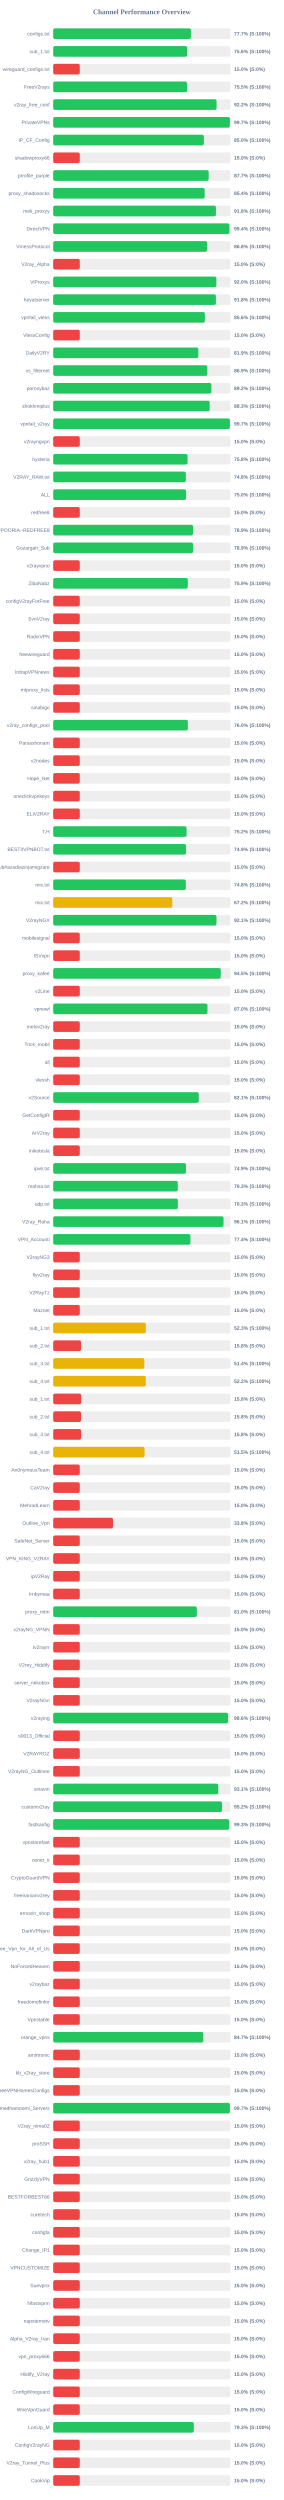
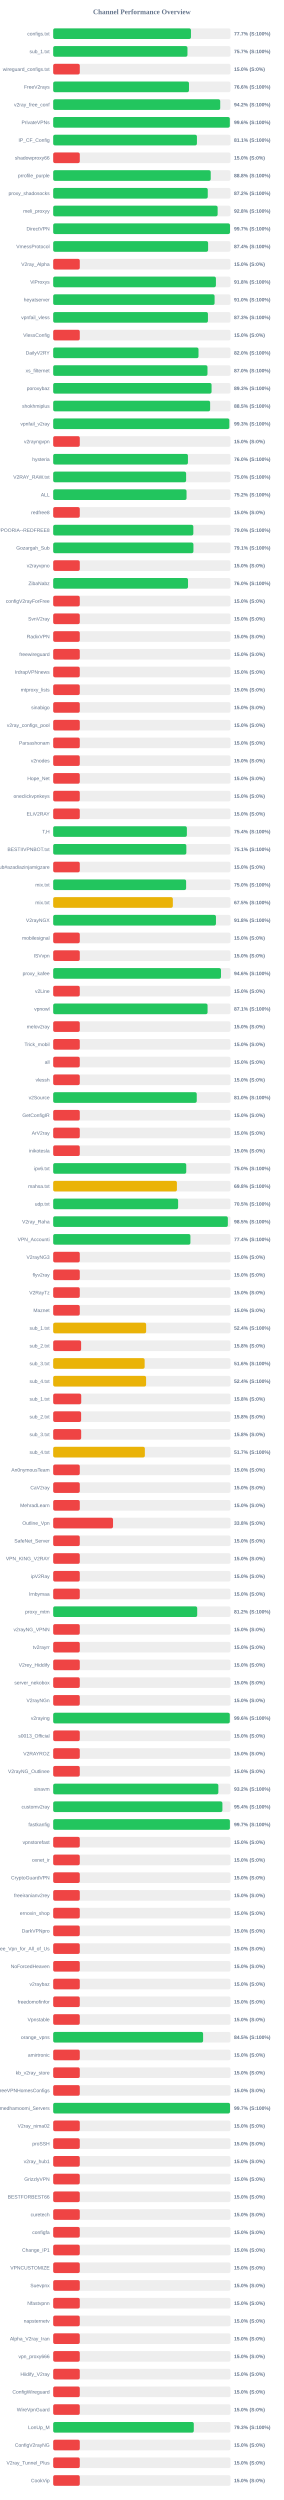
<svg xmlns="http://www.w3.org/2000/svg" width="800" height="7050" version="1.1">
  <style>
        .row { font: 14px Arial; fill: #64748b; }
        .score { font: bold 14px Arial; fill: #64748b; }
    </style>
  <text x="400" y="40" text-anchor="middle" font-size="20px" font-weight="bold" fill="#64748b">Channel Performance Overview</text>
  <rect x="150" y="80" width="500" height="30" fill="#eee" rx="5" />
-   <rect x="150" y="80" width="388.45" height="30" fill="#22c55e" rx="5" />
+   <rect x="150" y="80" width="388.5" height="30" fill="#22c55e" rx="5" />
  <text x="140" y="100" text-anchor="end" class="row">configs.txt</text>
  <text x="660" y="100" text-anchor="start" class="score">77.7% (S:100%)</text>
  <rect x="150" y="130" width="500" height="30" fill="#eee" rx="5" />
-   <rect x="150" y="130" width="377.85" height="30" fill="#22c55e" rx="5" />
+   <rect x="150" y="130" width="378.65" height="30" fill="#22c55e" rx="5" />
  <text x="140" y="150" text-anchor="end" class="row">sub_1.txt</text>
-   <text x="660" y="150" text-anchor="start" class="score">75.6% (S:100%)</text>
+   <text x="660" y="150" text-anchor="start" class="score">75.7% (S:100%)</text>
  <rect x="150" y="180" width="500" height="30" fill="#eee" rx="5" />
  <rect x="150" y="180" width="75.0" height="30" fill="#ef4444" rx="5" />
  <text x="140" y="200" text-anchor="end" class="row">wireguard_configs.txt</text>
  <text x="660" y="200" text-anchor="start" class="score">15.0% (S:0%)</text>
  <rect x="150" y="230" width="500" height="30" fill="#eee" rx="5" />
-   <rect x="150" y="230" width="377.55" height="30" fill="#22c55e" rx="5" />
+   <rect x="150" y="230" width="382.95" height="30" fill="#22c55e" rx="5" />
  <text x="140" y="250" text-anchor="end" class="row">FreeV2rays</text>
-   <text x="660" y="250" text-anchor="start" class="score">75.5% (S:100%)</text>
+   <text x="660" y="250" text-anchor="start" class="score">76.6% (S:100%)</text>
  <rect x="150" y="280" width="500" height="30" fill="#eee" rx="5" />
-   <rect x="150" y="280" width="460.75" height="30" fill="#22c55e" rx="5" />
+   <rect x="150" y="280" width="471.0" height="30" fill="#22c55e" rx="5" />
  <text x="140" y="300" text-anchor="end" class="row">v2ray_free_conf</text>
-   <text x="660" y="300" text-anchor="start" class="score">92.2% (S:100%)</text>
+   <text x="660" y="300" text-anchor="start" class="score">94.2% (S:100%)</text>
  <rect x="150" y="330" width="500" height="30" fill="#eee" rx="5" />
-   <rect x="150" y="330" width="498.3" height="30" fill="#22c55e" rx="5" />
+   <rect x="150" y="330" width="498.1" height="30" fill="#22c55e" rx="5" />
  <text x="140" y="350" text-anchor="end" class="row">PrivateVPNs</text>
-   <text x="660" y="350" text-anchor="start" class="score">99.7% (S:100%)</text>
+   <text x="660" y="350" text-anchor="start" class="score">99.6% (S:100%)</text>
  <rect x="150" y="380" width="500" height="30" fill="#eee" rx="5" />
-   <rect x="150" y="380" width="424.9" height="30" fill="#22c55e" rx="5" />
+   <rect x="150" y="380" width="405.35" height="30" fill="#22c55e" rx="5" />
  <text x="140" y="400" text-anchor="end" class="row">IP_CF_Config</text>
-   <text x="660" y="400" text-anchor="start" class="score">85.0% (S:100%)</text>
+   <text x="660" y="400" text-anchor="start" class="score">81.1% (S:100%)</text>
  <rect x="150" y="430" width="500" height="30" fill="#eee" rx="5" />
  <rect x="150" y="430" width="75.0" height="30" fill="#ef4444" rx="5" />
  <text x="140" y="450" text-anchor="end" class="row">shadowproxy66</text>
  <text x="660" y="450" text-anchor="start" class="score">15.0% (S:0%)</text>
  <rect x="150" y="480" width="500" height="30" fill="#eee" rx="5" />
-   <rect x="150" y="480" width="438.5" height="30" fill="#22c55e" rx="5" />
+   <rect x="150" y="480" width="444.25" height="30" fill="#22c55e" rx="5" />
  <text x="140" y="500" text-anchor="end" class="row">prrofile_purple</text>
-   <text x="660" y="500" text-anchor="start" class="score">87.7% (S:100%)</text>
+   <text x="660" y="500" text-anchor="start" class="score">88.8% (S:100%)</text>
  <rect x="150" y="530" width="500" height="30" fill="#eee" rx="5" />
-   <rect x="150" y="530" width="427.2" height="30" fill="#22c55e" rx="5" />
+   <rect x="150" y="530" width="435.9" height="30" fill="#22c55e" rx="5" />
  <text x="140" y="550" text-anchor="end" class="row">proxy_shadosocks</text>
-   <text x="660" y="550" text-anchor="start" class="score">85.4% (S:100%)</text>
+   <text x="660" y="550" text-anchor="start" class="score">87.2% (S:100%)</text>
  <rect x="150" y="580" width="500" height="30" fill="#eee" rx="5" />
-   <rect x="150" y="580" width="458.95" height="30" fill="#22c55e" rx="5" />
+   <rect x="150" y="580" width="463.75" height="30" fill="#22c55e" rx="5" />
  <text x="140" y="600" text-anchor="end" class="row">meli_proxyy</text>
-   <text x="660" y="600" text-anchor="start" class="score">91.8% (S:100%)</text>
+   <text x="660" y="600" text-anchor="start" class="score">92.8% (S:100%)</text>
  <rect x="150" y="630" width="500" height="30" fill="#eee" rx="5" />
-   <rect x="150" y="630" width="497.0" height="30" fill="#22c55e" rx="5" />
+   <rect x="150" y="630" width="498.6" height="30" fill="#22c55e" rx="5" />
  <text x="140" y="650" text-anchor="end" class="row">DirectVPN</text>
-   <text x="660" y="650" text-anchor="start" class="score">99.4% (S:100%)</text>
+   <text x="660" y="650" text-anchor="start" class="score">99.7% (S:100%)</text>
  <rect x="150" y="680" width="500" height="30" fill="#eee" rx="5" />
-   <rect x="150" y="680" width="434.0" height="30" fill="#22c55e" rx="5" />
+   <rect x="150" y="680" width="436.85" height="30" fill="#22c55e" rx="5" />
  <text x="140" y="700" text-anchor="end" class="row">VmessProtocol</text>
-   <text x="660" y="700" text-anchor="start" class="score">86.8% (S:100%)</text>
+   <text x="660" y="700" text-anchor="start" class="score">87.4% (S:100%)</text>
  <rect x="150" y="730" width="500" height="30" fill="#eee" rx="5" />
  <rect x="150" y="730" width="75.0" height="30" fill="#ef4444" rx="5" />
  <text x="140" y="750" text-anchor="end" class="row">V2ray_Alpha</text>
  <text x="660" y="750" text-anchor="start" class="score">15.0% (S:0%)</text>
  <rect x="150" y="780" width="500" height="30" fill="#eee" rx="5" />
-   <rect x="150" y="780" width="460.15" height="30" fill="#22c55e" rx="5" />
+   <rect x="150" y="780" width="458.9" height="30" fill="#22c55e" rx="5" />
  <text x="140" y="800" text-anchor="end" class="row">ViProxys</text>
-   <text x="660" y="800" text-anchor="start" class="score">92.0% (S:100%)</text>
+   <text x="660" y="800" text-anchor="start" class="score">91.8% (S:100%)</text>
  <rect x="150" y="830" width="500" height="30" fill="#eee" rx="5" />
-   <rect x="150" y="830" width="458.85" height="30" fill="#22c55e" rx="5" />
+   <rect x="150" y="830" width="455.15" height="30" fill="#22c55e" rx="5" />
  <text x="140" y="850" text-anchor="end" class="row">heyatserver</text>
-   <text x="660" y="850" text-anchor="start" class="score">91.8% (S:100%)</text>
+   <text x="660" y="850" text-anchor="start" class="score">91.0% (S:100%)</text>
  <rect x="150" y="880" width="500" height="30" fill="#eee" rx="5" />
-   <rect x="150" y="880" width="427.8" height="30" fill="#22c55e" rx="5" />
+   <rect x="150" y="880" width="436.4" height="30" fill="#22c55e" rx="5" />
  <text x="140" y="900" text-anchor="end" class="row">vpnfail_vless</text>
-   <text x="660" y="900" text-anchor="start" class="score">85.6% (S:100%)</text>
+   <text x="660" y="900" text-anchor="start" class="score">87.3% (S:100%)</text>
  <rect x="150" y="930" width="500" height="30" fill="#eee" rx="5" />
  <rect x="150" y="930" width="75.0" height="30" fill="#ef4444" rx="5" />
  <text x="140" y="950" text-anchor="end" class="row">VlessConfig</text>
  <text x="660" y="950" text-anchor="start" class="score">15.0% (S:0%)</text>
  <rect x="150" y="980" width="500" height="30" fill="#eee" rx="5" />
-   <rect x="150" y="980" width="409.3" height="30" fill="#22c55e" rx="5" />
+   <rect x="150" y="980" width="409.8" height="30" fill="#22c55e" rx="5" />
  <text x="140" y="1000" text-anchor="end" class="row">DailyV2RY</text>
-   <text x="660" y="1000" text-anchor="start" class="score">81.9% (S:100%)</text>
+   <text x="660" y="1000" text-anchor="start" class="score">82.0% (S:100%)</text>
  <rect x="150" y="1030" width="500" height="30" fill="#eee" rx="5" />
-   <rect x="150" y="1030" width="434.55" height="30" fill="#22c55e" rx="5" />
+   <rect x="150" y="1030" width="435.1" height="30" fill="#22c55e" rx="5" />
  <text x="140" y="1050" text-anchor="end" class="row">xs_filternet</text>
-   <text x="660" y="1050" text-anchor="start" class="score">86.9% (S:100%)</text>
+   <text x="660" y="1050" text-anchor="start" class="score">87.0% (S:100%)</text>
  <rect x="150" y="1080" width="500" height="30" fill="#eee" rx="5" />
-   <rect x="150" y="1080" width="446.1" height="30" fill="#22c55e" rx="5" />
+   <rect x="150" y="1080" width="446.6" height="30" fill="#22c55e" rx="5" />
  <text x="140" y="1100" text-anchor="end" class="row">poroxybaz</text>
-   <text x="660" y="1100" text-anchor="start" class="score">89.2% (S:100%)</text>
+   <text x="660" y="1100" text-anchor="start" class="score">89.3% (S:100%)</text>
  <rect x="150" y="1130" width="500" height="30" fill="#eee" rx="5" />
-   <rect x="150" y="1130" width="441.35" height="30" fill="#22c55e" rx="5" />
+   <rect x="150" y="1130" width="442.55" height="30" fill="#22c55e" rx="5" />
  <text x="140" y="1150" text-anchor="end" class="row">shokhmiplus</text>
-   <text x="660" y="1150" text-anchor="start" class="score">88.3% (S:100%)</text>
+   <text x="660" y="1150" text-anchor="start" class="score">88.5% (S:100%)</text>
  <rect x="150" y="1180" width="500" height="30" fill="#eee" rx="5" />
-   <rect x="150" y="1180" width="498.3" height="30" fill="#22c55e" rx="5" />
+   <rect x="150" y="1180" width="496.75" height="30" fill="#22c55e" rx="5" />
  <text x="140" y="1200" text-anchor="end" class="row">vpnfail_v2ray</text>
-   <text x="660" y="1200" text-anchor="start" class="score">99.7% (S:100%)</text>
+   <text x="660" y="1200" text-anchor="start" class="score">99.3% (S:100%)</text>
  <rect x="150" y="1230" width="500" height="30" fill="#eee" rx="5" />
  <rect x="150" y="1230" width="75.0" height="30" fill="#ef4444" rx="5" />
  <text x="140" y="1250" text-anchor="end" class="row">v2rayngvpn</text>
  <text x="660" y="1250" text-anchor="start" class="score">15.0% (S:0%)</text>
  <rect x="150" y="1280" width="500" height="30" fill="#eee" rx="5" />
-   <rect x="150" y="1280" width="378.9" height="30" fill="#22c55e" rx="5" />
+   <rect x="150" y="1280" width="380.0" height="30" fill="#22c55e" rx="5" />
  <text x="140" y="1300" text-anchor="end" class="row">hysteria</text>
-   <text x="660" y="1300" text-anchor="start" class="score">75.8% (S:100%)</text>
+   <text x="660" y="1300" text-anchor="start" class="score">76.0% (S:100%)</text>
  <rect x="150" y="1330" width="500" height="30" fill="#eee" rx="5" />
-   <rect x="150" y="1330" width="374.15" height="30" fill="#22c55e" rx="5" />
+   <rect x="150" y="1330" width="374.85" height="30" fill="#22c55e" rx="5" />
  <text x="140" y="1350" text-anchor="end" class="row">V2RAY_RAW.txt</text>
-   <text x="660" y="1350" text-anchor="start" class="score">74.8% (S:100%)</text>
+   <text x="660" y="1350" text-anchor="start" class="score">75.0% (S:100%)</text>
  <rect x="150" y="1380" width="500" height="30" fill="#eee" rx="5" />
-   <rect x="150" y="1380" width="374.9" height="30" fill="#22c55e" rx="5" />
+   <rect x="150" y="1380" width="376.05" height="30" fill="#22c55e" rx="5" />
  <text x="140" y="1400" text-anchor="end" class="row">ALL</text>
-   <text x="660" y="1400" text-anchor="start" class="score">75.0% (S:100%)</text>
+   <text x="660" y="1400" text-anchor="start" class="score">75.2% (S:100%)</text>
  <rect x="150" y="1430" width="500" height="30" fill="#eee" rx="5" />
  <rect x="150" y="1430" width="75.0" height="30" fill="#ef4444" rx="5" />
  <text x="140" y="1450" text-anchor="end" class="row">redfree8</text>
  <text x="660" y="1450" text-anchor="start" class="score">15.0% (S:0%)</text>
  <rect x="150" y="1480" width="500" height="30" fill="#eee" rx="5" />
-   <rect x="150" y="1480" width="394.35" height="30" fill="#22c55e" rx="5" />
+   <rect x="150" y="1480" width="395.2" height="30" fill="#22c55e" rx="5" />
  <text x="140" y="1500" text-anchor="end" class="row">POORIA--REDFREE8.txt#POORIA--REDFREE8</text>
-   <text x="660" y="1500" text-anchor="start" class="score">78.9% (S:100%)</text>
+   <text x="660" y="1500" text-anchor="start" class="score">79.0% (S:100%)</text>
  <rect x="150" y="1530" width="500" height="30" fill="#eee" rx="5" />
-   <rect x="150" y="1530" width="394.7" height="30" fill="#22c55e" rx="5" />
+   <rect x="150" y="1530" width="395.45" height="30" fill="#22c55e" rx="5" />
  <text x="140" y="1550" text-anchor="end" class="row">Gozargah_Sub</text>
-   <text x="660" y="1550" text-anchor="start" class="score">78.9% (S:100%)</text>
+   <text x="660" y="1550" text-anchor="start" class="score">79.1% (S:100%)</text>
  <rect x="150" y="1580" width="500" height="30" fill="#eee" rx="5" />
  <rect x="150" y="1580" width="75.0" height="30" fill="#ef4444" rx="5" />
  <text x="140" y="1600" text-anchor="end" class="row">v2rayvpno</text>
  <text x="660" y="1600" text-anchor="start" class="score">15.0% (S:0%)</text>
  <rect x="150" y="1630" width="500" height="30" fill="#eee" rx="5" />
-   <rect x="150" y="1630" width="379.6" height="30" fill="#22c55e" rx="5" />
+   <rect x="150" y="1630" width="380.2" height="30" fill="#22c55e" rx="5" />
  <text x="140" y="1650" text-anchor="end" class="row">ZibaNabz</text>
-   <text x="660" y="1650" text-anchor="start" class="score">75.9% (S:100%)</text>
+   <text x="660" y="1650" text-anchor="start" class="score">76.0% (S:100%)</text>
  <rect x="150" y="1680" width="500" height="30" fill="#eee" rx="5" />
  <rect x="150" y="1680" width="75.0" height="30" fill="#ef4444" rx="5" />
  <text x="140" y="1700" text-anchor="end" class="row">configV2rayForFree</text>
  <text x="660" y="1700" text-anchor="start" class="score">15.0% (S:0%)</text>
  <rect x="150" y="1730" width="500" height="30" fill="#eee" rx="5" />
  <rect x="150" y="1730" width="75.0" height="30" fill="#ef4444" rx="5" />
  <text x="140" y="1750" text-anchor="end" class="row">SvnV2ray</text>
  <text x="660" y="1750" text-anchor="start" class="score">15.0% (S:0%)</text>
  <rect x="150" y="1780" width="500" height="30" fill="#eee" rx="5" />
  <rect x="150" y="1780" width="75.0" height="30" fill="#ef4444" rx="5" />
  <text x="140" y="1800" text-anchor="end" class="row">RadixVPN</text>
  <text x="660" y="1800" text-anchor="start" class="score">15.0% (S:0%)</text>
  <rect x="150" y="1830" width="500" height="30" fill="#eee" rx="5" />
  <rect x="150" y="1830" width="75.0" height="30" fill="#ef4444" rx="5" />
  <text x="140" y="1850" text-anchor="end" class="row">freewireguard</text>
  <text x="660" y="1850" text-anchor="start" class="score">15.0% (S:0%)</text>
  <rect x="150" y="1880" width="500" height="30" fill="#eee" rx="5" />
  <rect x="150" y="1880" width="75.0" height="30" fill="#ef4444" rx="5" />
  <text x="140" y="1900" text-anchor="end" class="row">IrdrapVPNnews</text>
  <text x="660" y="1900" text-anchor="start" class="score">15.0% (S:0%)</text>
  <rect x="150" y="1930" width="500" height="30" fill="#eee" rx="5" />
  <rect x="150" y="1930" width="75.0" height="30" fill="#ef4444" rx="5" />
  <text x="140" y="1950" text-anchor="end" class="row">mtproxy_lists</text>
  <text x="660" y="1950" text-anchor="start" class="score">15.0% (S:0%)</text>
  <rect x="150" y="1980" width="500" height="30" fill="#eee" rx="5" />
  <rect x="150" y="1980" width="75.0" height="30" fill="#ef4444" rx="5" />
  <text x="140" y="2000" text-anchor="end" class="row">sinabigo</text>
  <text x="660" y="2000" text-anchor="start" class="score">15.0% (S:0%)</text>
  <rect x="150" y="2030" width="500" height="30" fill="#eee" rx="5" />
-   <rect x="150" y="2030" width="379.8" height="30" fill="#22c55e" rx="5" />
+   <rect x="150" y="2030" width="75.0" height="30" fill="#ef4444" rx="5" />
  <text x="140" y="2050" text-anchor="end" class="row">v2ray_configs_pool</text>
-   <text x="660" y="2050" text-anchor="start" class="score">76.0% (S:100%)</text>
+   <text x="660" y="2050" text-anchor="start" class="score">15.0% (S:0%)</text>
  <rect x="150" y="2080" width="500" height="30" fill="#eee" rx="5" />
  <rect x="150" y="2080" width="75.0" height="30" fill="#ef4444" rx="5" />
  <text x="140" y="2100" text-anchor="end" class="row">Parsashonam</text>
  <text x="660" y="2100" text-anchor="start" class="score">15.0% (S:0%)</text>
  <rect x="150" y="2130" width="500" height="30" fill="#eee" rx="5" />
  <rect x="150" y="2130" width="75.0" height="30" fill="#ef4444" rx="5" />
  <text x="140" y="2150" text-anchor="end" class="row">v2nodes</text>
  <text x="660" y="2150" text-anchor="start" class="score">15.0% (S:0%)</text>
  <rect x="150" y="2180" width="500" height="30" fill="#eee" rx="5" />
  <rect x="150" y="2180" width="75.0" height="30" fill="#ef4444" rx="5" />
  <text x="140" y="2200" text-anchor="end" class="row">Hope_Net</text>
  <text x="660" y="2200" text-anchor="start" class="score">15.0% (S:0%)</text>
  <rect x="150" y="2230" width="500" height="30" fill="#eee" rx="5" />
  <rect x="150" y="2230" width="75.0" height="30" fill="#ef4444" rx="5" />
  <text x="140" y="2250" text-anchor="end" class="row">oneclickvpnkeys</text>
  <text x="660" y="2250" text-anchor="start" class="score">15.0% (S:0%)</text>
  <rect x="150" y="2280" width="500" height="30" fill="#eee" rx="5" />
  <rect x="150" y="2280" width="75.0" height="30" fill="#ef4444" rx="5" />
  <text x="140" y="2300" text-anchor="end" class="row">ELiV2RAY</text>
  <text x="660" y="2300" text-anchor="start" class="score">15.0% (S:0%)</text>
  <rect x="150" y="2330" width="500" height="30" fill="#eee" rx="5" />
-   <rect x="150" y="2330" width="376.15" height="30" fill="#22c55e" rx="5" />
+   <rect x="150" y="2330" width="377.0" height="30" fill="#22c55e" rx="5" />
  <text x="140" y="2350" text-anchor="end" class="row">T,H</text>
-   <text x="660" y="2350" text-anchor="start" class="score">75.2% (S:100%)</text>
+   <text x="660" y="2350" text-anchor="start" class="score">75.4% (S:100%)</text>
  <rect x="150" y="2380" width="500" height="30" fill="#eee" rx="5" />
-   <rect x="150" y="2380" width="374.65" height="30" fill="#22c55e" rx="5" />
+   <rect x="150" y="2380" width="375.5" height="30" fill="#22c55e" rx="5" />
  <text x="140" y="2400" text-anchor="end" class="row">BESTIIVPNBOT.txt</text>
-   <text x="660" y="2400" text-anchor="start" class="score">74.9% (S:100%)</text>
+   <text x="660" y="2400" text-anchor="start" class="score">75.1% (S:100%)</text>
  <rect x="150" y="2430" width="500" height="30" fill="#eee" rx="5" />
  <rect x="150" y="2430" width="75.0" height="30" fill="#ef4444" rx="5" />
  <text x="140" y="2450" text-anchor="end" class="row">Sub#azadiazinjamigzare</text>
  <text x="660" y="2450" text-anchor="start" class="score">15.0% (S:0%)</text>
  <rect x="150" y="2480" width="500" height="30" fill="#eee" rx="5" />
-   <rect x="150" y="2480" width="374.0" height="30" fill="#22c55e" rx="5" />
+   <rect x="150" y="2480" width="374.85" height="30" fill="#22c55e" rx="5" />
  <text x="140" y="2500" text-anchor="end" class="row">mix.txt</text>
-   <text x="660" y="2500" text-anchor="start" class="score">74.8% (S:100%)</text>
+   <text x="660" y="2500" text-anchor="start" class="score">75.0% (S:100%)</text>
  <rect x="150" y="2530" width="500" height="30" fill="#eee" rx="5" />
-   <rect x="150" y="2530" width="335.95" height="30" fill="#eab308" rx="5" />
+   <rect x="150" y="2530" width="337.45" height="30" fill="#eab308" rx="5" />
  <text x="140" y="2550" text-anchor="end" class="row">mix.txt</text>
-   <text x="660" y="2550" text-anchor="start" class="score">67.2% (S:100%)</text>
+   <text x="660" y="2550" text-anchor="start" class="score">67.5% (S:100%)</text>
  <rect x="150" y="2580" width="500" height="30" fill="#eee" rx="5" />
-   <rect x="150" y="2580" width="460.4" height="30" fill="#22c55e" rx="5" />
+   <rect x="150" y="2580" width="459.0" height="30" fill="#22c55e" rx="5" />
  <text x="140" y="2600" text-anchor="end" class="row">V2rayNGX</text>
-   <text x="660" y="2600" text-anchor="start" class="score">92.1% (S:100%)</text>
+   <text x="660" y="2600" text-anchor="start" class="score">91.8% (S:100%)</text>
  <rect x="150" y="2630" width="500" height="30" fill="#eee" rx="5" />
  <rect x="150" y="2630" width="75.0" height="30" fill="#ef4444" rx="5" />
  <text x="140" y="2650" text-anchor="end" class="row">mobilesignal</text>
  <text x="660" y="2650" text-anchor="start" class="score">15.0% (S:0%)</text>
  <rect x="150" y="2680" width="500" height="30" fill="#eee" rx="5" />
  <rect x="150" y="2680" width="75.0" height="30" fill="#ef4444" rx="5" />
  <text x="140" y="2700" text-anchor="end" class="row">ISVvpn</text>
  <text x="660" y="2700" text-anchor="start" class="score">15.0% (S:0%)</text>
  <rect x="150" y="2730" width="500" height="30" fill="#eee" rx="5" />
-   <rect x="150" y="2730" width="472.55" height="30" fill="#22c55e" rx="5" />
+   <rect x="150" y="2730" width="473.2" height="30" fill="#22c55e" rx="5" />
  <text x="140" y="2750" text-anchor="end" class="row">proxy_kafee</text>
-   <text x="660" y="2750" text-anchor="start" class="score">94.5% (S:100%)</text>
+   <text x="660" y="2750" text-anchor="start" class="score">94.6% (S:100%)</text>
  <rect x="150" y="2780" width="500" height="30" fill="#eee" rx="5" />
  <rect x="150" y="2780" width="75.0" height="30" fill="#ef4444" rx="5" />
  <text x="140" y="2800" text-anchor="end" class="row">v2Line</text>
  <text x="660" y="2800" text-anchor="start" class="score">15.0% (S:0%)</text>
  <rect x="150" y="2830" width="500" height="30" fill="#eee" rx="5" />
-   <rect x="150" y="2830" width="435.1" height="30" fill="#22c55e" rx="5" />
+   <rect x="150" y="2830" width="435.35" height="30" fill="#22c55e" rx="5" />
  <text x="140" y="2850" text-anchor="end" class="row">vpnowl</text>
-   <text x="660" y="2850" text-anchor="start" class="score">87.0% (S:100%)</text>
+   <text x="660" y="2850" text-anchor="start" class="score">87.1% (S:100%)</text>
  <rect x="150" y="2880" width="500" height="30" fill="#eee" rx="5" />
  <rect x="150" y="2880" width="75.0" height="30" fill="#ef4444" rx="5" />
  <text x="140" y="2900" text-anchor="end" class="row">melov2ray</text>
  <text x="660" y="2900" text-anchor="start" class="score">15.0% (S:0%)</text>
  <rect x="150" y="2930" width="500" height="30" fill="#eee" rx="5" />
  <rect x="150" y="2930" width="75.0" height="30" fill="#ef4444" rx="5" />
  <text x="140" y="2950" text-anchor="end" class="row">Trick_mobil</text>
  <text x="660" y="2950" text-anchor="start" class="score">15.0% (S:0%)</text>
  <rect x="150" y="2980" width="500" height="30" fill="#eee" rx="5" />
  <rect x="150" y="2980" width="75.0" height="30" fill="#ef4444" rx="5" />
  <text x="140" y="3000" text-anchor="end" class="row">all</text>
  <text x="660" y="3000" text-anchor="start" class="score">15.0% (S:0%)</text>
  <rect x="150" y="3030" width="500" height="30" fill="#eee" rx="5" />
  <rect x="150" y="3030" width="75.0" height="30" fill="#ef4444" rx="5" />
  <text x="140" y="3050" text-anchor="end" class="row">vlessh</text>
  <text x="660" y="3050" text-anchor="start" class="score">15.0% (S:0%)</text>
  <rect x="150" y="3080" width="500" height="30" fill="#eee" rx="5" />
-   <rect x="150" y="3080" width="410.5" height="30" fill="#22c55e" rx="5" />
+   <rect x="150" y="3080" width="404.85" height="30" fill="#22c55e" rx="5" />
  <text x="140" y="3100" text-anchor="end" class="row">v2Source</text>
-   <text x="660" y="3100" text-anchor="start" class="score">82.1% (S:100%)</text>
+   <text x="660" y="3100" text-anchor="start" class="score">81.0% (S:100%)</text>
  <rect x="150" y="3130" width="500" height="30" fill="#eee" rx="5" />
  <rect x="150" y="3130" width="75.0" height="30" fill="#ef4444" rx="5" />
  <text x="140" y="3150" text-anchor="end" class="row">GetConfigIR</text>
  <text x="660" y="3150" text-anchor="start" class="score">15.0% (S:0%)</text>
  <rect x="150" y="3180" width="500" height="30" fill="#eee" rx="5" />
  <rect x="150" y="3180" width="75.0" height="30" fill="#ef4444" rx="5" />
  <text x="140" y="3200" text-anchor="end" class="row">ArV2ray</text>
  <text x="660" y="3200" text-anchor="start" class="score">15.0% (S:0%)</text>
  <rect x="150" y="3230" width="500" height="30" fill="#eee" rx="5" />
  <rect x="150" y="3230" width="75.0" height="30" fill="#ef4444" rx="5" />
  <text x="140" y="3250" text-anchor="end" class="row">inikotesla</text>
  <text x="660" y="3250" text-anchor="start" class="score">15.0% (S:0%)</text>
  <rect x="150" y="3280" width="500" height="30" fill="#eee" rx="5" />
-   <rect x="150" y="3280" width="374.55" height="30" fill="#22c55e" rx="5" />
+   <rect x="150" y="3280" width="375.2" height="30" fill="#22c55e" rx="5" />
  <text x="140" y="3300" text-anchor="end" class="row">ipv6.txt</text>
-   <text x="660" y="3300" text-anchor="start" class="score">74.9% (S:100%)</text>
+   <text x="660" y="3300" text-anchor="start" class="score">75.0% (S:100%)</text>
  <rect x="150" y="3330" width="500" height="30" fill="#eee" rx="5" />
-   <rect x="150" y="3330" width="351.35" height="30" fill="#22c55e" rx="5" />
+   <rect x="150" y="3330" width="348.9" height="30" fill="#eab308" rx="5" />
  <text x="140" y="3350" text-anchor="end" class="row">mahsa.txt</text>
-   <text x="660" y="3350" text-anchor="start" class="score">70.3% (S:100%)</text>
+   <text x="660" y="3350" text-anchor="start" class="score">69.8% (S:100%)</text>
  <rect x="150" y="3380" width="500" height="30" fill="#eee" rx="5" />
-   <rect x="150" y="3380" width="351.6" height="30" fill="#22c55e" rx="5" />
+   <rect x="150" y="3380" width="352.3" height="30" fill="#22c55e" rx="5" />
  <text x="140" y="3400" text-anchor="end" class="row">udp.txt</text>
-   <text x="660" y="3400" text-anchor="start" class="score">70.3% (S:100%)</text>
+   <text x="660" y="3400" text-anchor="start" class="score">70.5% (S:100%)</text>
  <rect x="150" y="3430" width="500" height="30" fill="#eee" rx="5" />
-   <rect x="150" y="3430" width="480.35" height="30" fill="#22c55e" rx="5" />
+   <rect x="150" y="3430" width="492.55" height="30" fill="#22c55e" rx="5" />
  <text x="140" y="3450" text-anchor="end" class="row">V2ray_Raha</text>
-   <text x="660" y="3450" text-anchor="start" class="score">96.1% (S:100%)</text>
+   <text x="660" y="3450" text-anchor="start" class="score">98.5% (S:100%)</text>
  <rect x="150" y="3480" width="500" height="30" fill="#eee" rx="5" />
-   <rect x="150" y="3480" width="387.0" height="30" fill="#22c55e" rx="5" />
+   <rect x="150" y="3480" width="386.95" height="30" fill="#22c55e" rx="5" />
  <text x="140" y="3500" text-anchor="end" class="row">VPN_Accounti</text>
  <text x="660" y="3500" text-anchor="start" class="score">77.4% (S:100%)</text>
  <rect x="150" y="3530" width="500" height="30" fill="#eee" rx="5" />
  <rect x="150" y="3530" width="75.0" height="30" fill="#ef4444" rx="5" />
  <text x="140" y="3550" text-anchor="end" class="row">V2rayNG3</text>
  <text x="660" y="3550" text-anchor="start" class="score">15.0% (S:0%)</text>
  <rect x="150" y="3580" width="500" height="30" fill="#eee" rx="5" />
  <rect x="150" y="3580" width="75.0" height="30" fill="#ef4444" rx="5" />
  <text x="140" y="3600" text-anchor="end" class="row">flyv2ray</text>
  <text x="660" y="3600" text-anchor="start" class="score">15.0% (S:0%)</text>
  <rect x="150" y="3630" width="500" height="30" fill="#eee" rx="5" />
  <rect x="150" y="3630" width="75.0" height="30" fill="#ef4444" rx="5" />
  <text x="140" y="3650" text-anchor="end" class="row">V2RayTz</text>
  <text x="660" y="3650" text-anchor="start" class="score">15.0% (S:0%)</text>
  <rect x="150" y="3680" width="500" height="30" fill="#eee" rx="5" />
  <rect x="150" y="3680" width="75.0" height="30" fill="#ef4444" rx="5" />
  <text x="140" y="3700" text-anchor="end" class="row">Maznet</text>
  <text x="660" y="3700" text-anchor="start" class="score">15.0% (S:0%)</text>
  <rect x="150" y="3730" width="500" height="30" fill="#eee" rx="5" />
-   <rect x="150" y="3730" width="261.35" height="30" fill="#eab308" rx="5" />
+   <rect x="150" y="3730" width="262.1" height="30" fill="#eab308" rx="5" />
  <text x="140" y="3750" text-anchor="end" class="row">sub_1.txt</text>
-   <text x="660" y="3750" text-anchor="start" class="score">52.3% (S:100%)</text>
+   <text x="660" y="3750" text-anchor="start" class="score">52.4% (S:100%)</text>
  <rect x="150" y="3780" width="500" height="30" fill="#eee" rx="5" />
  <rect x="150" y="3780" width="78.75" height="30" fill="#ef4444" rx="5" />
  <text x="140" y="3800" text-anchor="end" class="row">sub_2.txt</text>
  <text x="660" y="3800" text-anchor="start" class="score">15.8% (S:0%)</text>
  <rect x="150" y="3830" width="500" height="30" fill="#eee" rx="5" />
-   <rect x="150" y="3830" width="257.05" height="30" fill="#eab308" rx="5" />
+   <rect x="150" y="3830" width="257.9" height="30" fill="#eab308" rx="5" />
  <text x="140" y="3850" text-anchor="end" class="row">sub_3.txt</text>
-   <text x="660" y="3850" text-anchor="start" class="score">51.4% (S:100%)</text>
+   <text x="660" y="3850" text-anchor="start" class="score">51.6% (S:100%)</text>
  <rect x="150" y="3880" width="500" height="30" fill="#eee" rx="5" />
-   <rect x="150" y="3880" width="261.2" height="30" fill="#eab308" rx="5" />
+   <rect x="150" y="3880" width="262.0" height="30" fill="#eab308" rx="5" />
  <text x="140" y="3900" text-anchor="end" class="row">sub_4.txt</text>
-   <text x="660" y="3900" text-anchor="start" class="score">52.2% (S:100%)</text>
+   <text x="660" y="3900" text-anchor="start" class="score">52.4% (S:100%)</text>
  <rect x="150" y="3930" width="500" height="30" fill="#eee" rx="5" />
  <rect x="150" y="3930" width="79.05" height="30" fill="#ef4444" rx="5" />
  <text x="140" y="3950" text-anchor="end" class="row">sub_1.txt</text>
  <text x="660" y="3950" text-anchor="start" class="score">15.8% (S:0%)</text>
  <rect x="150" y="3980" width="500" height="30" fill="#eee" rx="5" />
  <rect x="150" y="3980" width="78.75" height="30" fill="#ef4444" rx="5" />
  <text x="140" y="4000" text-anchor="end" class="row">sub_2.txt</text>
  <text x="660" y="4000" text-anchor="start" class="score">15.8% (S:0%)</text>
  <rect x="150" y="4030" width="500" height="30" fill="#eee" rx="5" />
  <rect x="150" y="4030" width="78.9" height="30" fill="#ef4444" rx="5" />
  <text x="140" y="4050" text-anchor="end" class="row">sub_3.txt</text>
  <text x="660" y="4050" text-anchor="start" class="score">15.8% (S:0%)</text>
  <rect x="150" y="4080" width="500" height="30" fill="#eee" rx="5" />
-   <rect x="150" y="4080" width="257.7" height="30" fill="#eab308" rx="5" />
+   <rect x="150" y="4080" width="258.5" height="30" fill="#eab308" rx="5" />
  <text x="140" y="4100" text-anchor="end" class="row">sub_4.txt</text>
-   <text x="660" y="4100" text-anchor="start" class="score">51.5% (S:100%)</text>
+   <text x="660" y="4100" text-anchor="start" class="score">51.7% (S:100%)</text>
  <rect x="150" y="4130" width="500" height="30" fill="#eee" rx="5" />
  <rect x="150" y="4130" width="75.0" height="30" fill="#ef4444" rx="5" />
  <text x="140" y="4150" text-anchor="end" class="row">An0nymousTeam</text>
  <text x="660" y="4150" text-anchor="start" class="score">15.0% (S:0%)</text>
  <rect x="150" y="4180" width="500" height="30" fill="#eee" rx="5" />
  <rect x="150" y="4180" width="75.0" height="30" fill="#ef4444" rx="5" />
  <text x="140" y="4200" text-anchor="end" class="row">CaV2ray</text>
  <text x="660" y="4200" text-anchor="start" class="score">15.0% (S:0%)</text>
  <rect x="150" y="4230" width="500" height="30" fill="#eee" rx="5" />
  <rect x="150" y="4230" width="75.0" height="30" fill="#ef4444" rx="5" />
  <text x="140" y="4250" text-anchor="end" class="row">MehradLearn</text>
  <text x="660" y="4250" text-anchor="start" class="score">15.0% (S:0%)</text>
  <rect x="150" y="4280" width="500" height="30" fill="#eee" rx="5" />
  <rect x="150" y="4280" width="168.75" height="30" fill="#ef4444" rx="5" />
  <text x="140" y="4300" text-anchor="end" class="row">Outline_Vpn</text>
  <text x="660" y="4300" text-anchor="start" class="score">33.8% (S:0%)</text>
  <rect x="150" y="4330" width="500" height="30" fill="#eee" rx="5" />
  <rect x="150" y="4330" width="75.0" height="30" fill="#ef4444" rx="5" />
  <text x="140" y="4350" text-anchor="end" class="row">SafeNet_Server</text>
  <text x="660" y="4350" text-anchor="start" class="score">15.0% (S:0%)</text>
  <rect x="150" y="4380" width="500" height="30" fill="#eee" rx="5" />
  <rect x="150" y="4380" width="75.0" height="30" fill="#ef4444" rx="5" />
  <text x="140" y="4400" text-anchor="end" class="row">VPN_KING_V2RAY</text>
  <text x="660" y="4400" text-anchor="start" class="score">15.0% (S:0%)</text>
  <rect x="150" y="4430" width="500" height="30" fill="#eee" rx="5" />
  <rect x="150" y="4430" width="75.0" height="30" fill="#ef4444" rx="5" />
  <text x="140" y="4450" text-anchor="end" class="row">ipV2Ray</text>
  <text x="660" y="4450" text-anchor="start" class="score">15.0% (S:0%)</text>
  <rect x="150" y="4480" width="500" height="30" fill="#eee" rx="5" />
  <rect x="150" y="4480" width="75.0" height="30" fill="#ef4444" rx="5" />
  <text x="140" y="4500" text-anchor="end" class="row">lrnbymaa</text>
  <text x="660" y="4500" text-anchor="start" class="score">15.0% (S:0%)</text>
  <rect x="150" y="4530" width="500" height="30" fill="#eee" rx="5" />
-   <rect x="150" y="4530" width="405.1" height="30" fill="#22c55e" rx="5" />
+   <rect x="150" y="4530" width="406.1" height="30" fill="#22c55e" rx="5" />
  <text x="140" y="4550" text-anchor="end" class="row">proxy_mtm</text>
-   <text x="660" y="4550" text-anchor="start" class="score">81.0% (S:100%)</text>
+   <text x="660" y="4550" text-anchor="start" class="score">81.2% (S:100%)</text>
  <rect x="150" y="4580" width="500" height="30" fill="#eee" rx="5" />
  <rect x="150" y="4580" width="75.0" height="30" fill="#ef4444" rx="5" />
  <text x="140" y="4600" text-anchor="end" class="row">v2rayNG_VPNN</text>
  <text x="660" y="4600" text-anchor="start" class="score">15.0% (S:0%)</text>
  <rect x="150" y="4630" width="500" height="30" fill="#eee" rx="5" />
  <rect x="150" y="4630" width="75.0" height="30" fill="#ef4444" rx="5" />
  <text x="140" y="4650" text-anchor="end" class="row">tv2rayrr</text>
  <text x="660" y="4650" text-anchor="start" class="score">15.0% (S:0%)</text>
  <rect x="150" y="4680" width="500" height="30" fill="#eee" rx="5" />
  <rect x="150" y="4680" width="75.0" height="30" fill="#ef4444" rx="5" />
  <text x="140" y="4700" text-anchor="end" class="row">V2rey_Hiddify</text>
  <text x="660" y="4700" text-anchor="start" class="score">15.0% (S:0%)</text>
  <rect x="150" y="4730" width="500" height="30" fill="#eee" rx="5" />
  <rect x="150" y="4730" width="75.0" height="30" fill="#ef4444" rx="5" />
  <text x="140" y="4750" text-anchor="end" class="row">server_nekobox</text>
  <text x="660" y="4750" text-anchor="start" class="score">15.0% (S:0%)</text>
  <rect x="150" y="4780" width="500" height="30" fill="#eee" rx="5" />
  <rect x="150" y="4780" width="75.0" height="30" fill="#ef4444" rx="5" />
  <text x="140" y="4800" text-anchor="end" class="row">V2rayNGn</text>
  <text x="660" y="4800" text-anchor="start" class="score">15.0% (S:0%)</text>
  <rect x="150" y="4830" width="500" height="30" fill="#eee" rx="5" />
-   <rect x="150" y="4830" width="493.15" height="30" fill="#22c55e" rx="5" />
+   <rect x="150" y="4830" width="498.0" height="30" fill="#22c55e" rx="5" />
  <text x="140" y="4850" text-anchor="end" class="row">v2raying</text>
-   <text x="660" y="4850" text-anchor="start" class="score">98.6% (S:100%)</text>
+   <text x="660" y="4850" text-anchor="start" class="score">99.6% (S:100%)</text>
  <rect x="150" y="4880" width="500" height="30" fill="#eee" rx="5" />
  <rect x="150" y="4880" width="75.0" height="30" fill="#ef4444" rx="5" />
  <text x="140" y="4900" text-anchor="end" class="row">s0013_Official</text>
  <text x="660" y="4900" text-anchor="start" class="score">15.0% (S:0%)</text>
  <rect x="150" y="4930" width="500" height="30" fill="#eee" rx="5" />
  <rect x="150" y="4930" width="75.0" height="30" fill="#ef4444" rx="5" />
  <text x="140" y="4950" text-anchor="end" class="row">V2RAYROZ</text>
  <text x="660" y="4950" text-anchor="start" class="score">15.0% (S:0%)</text>
  <rect x="150" y="4980" width="500" height="30" fill="#eee" rx="5" />
  <rect x="150" y="4980" width="75.0" height="30" fill="#ef4444" rx="5" />
  <text x="140" y="5000" text-anchor="end" class="row">V2rayNG_Outlinee</text>
  <text x="660" y="5000" text-anchor="start" class="score">15.0% (S:0%)</text>
  <rect x="150" y="5030" width="500" height="30" fill="#eee" rx="5" />
-   <rect x="150" y="5030" width="465.6" height="30" fill="#22c55e" rx="5" />
+   <rect x="150" y="5030" width="465.75" height="30" fill="#22c55e" rx="5" />
  <text x="140" y="5050" text-anchor="end" class="row">sinavm</text>
-   <text x="660" y="5050" text-anchor="start" class="score">93.1% (S:100%)</text>
+   <text x="660" y="5050" text-anchor="start" class="score">93.2% (S:100%)</text>
  <rect x="150" y="5080" width="500" height="30" fill="#eee" rx="5" />
-   <rect x="150" y="5080" width="476.15" height="30" fill="#22c55e" rx="5" />
+   <rect x="150" y="5080" width="477.2" height="30" fill="#22c55e" rx="5" />
  <text x="140" y="5100" text-anchor="end" class="row">customv2ray</text>
-   <text x="660" y="5100" text-anchor="start" class="score">95.2% (S:100%)</text>
+   <text x="660" y="5100" text-anchor="start" class="score">95.4% (S:100%)</text>
  <rect x="150" y="5130" width="500" height="30" fill="#eee" rx="5" />
-   <rect x="150" y="5130" width="496.3" height="30" fill="#22c55e" rx="5" />
+   <rect x="150" y="5130" width="498.3" height="30" fill="#22c55e" rx="5" />
  <text x="140" y="5150" text-anchor="end" class="row">fastkanfig</text>
-   <text x="660" y="5150" text-anchor="start" class="score">99.3% (S:100%)</text>
+   <text x="660" y="5150" text-anchor="start" class="score">99.7% (S:100%)</text>
  <rect x="150" y="5180" width="500" height="30" fill="#eee" rx="5" />
  <rect x="150" y="5180" width="75.0" height="30" fill="#ef4444" rx="5" />
  <text x="140" y="5200" text-anchor="end" class="row">vpnstorefast</text>
  <text x="660" y="5200" text-anchor="start" class="score">15.0% (S:0%)</text>
  <rect x="150" y="5230" width="500" height="30" fill="#eee" rx="5" />
  <rect x="150" y="5230" width="75.0" height="30" fill="#ef4444" rx="5" />
  <text x="140" y="5250" text-anchor="end" class="row">oxnet_ir</text>
  <text x="660" y="5250" text-anchor="start" class="score">15.0% (S:0%)</text>
  <rect x="150" y="5280" width="500" height="30" fill="#eee" rx="5" />
  <rect x="150" y="5280" width="75.0" height="30" fill="#ef4444" rx="5" />
  <text x="140" y="5300" text-anchor="end" class="row">CryptoGuardVPN</text>
  <text x="660" y="5300" text-anchor="start" class="score">15.0% (S:0%)</text>
  <rect x="150" y="5330" width="500" height="30" fill="#eee" rx="5" />
  <rect x="150" y="5330" width="75.0" height="30" fill="#ef4444" rx="5" />
  <text x="140" y="5350" text-anchor="end" class="row">freeiranianv2rey</text>
  <text x="660" y="5350" text-anchor="start" class="score">15.0% (S:0%)</text>
  <rect x="150" y="5380" width="500" height="30" fill="#eee" rx="5" />
  <rect x="150" y="5380" width="75.0" height="30" fill="#ef4444" rx="5" />
  <text x="140" y="5400" text-anchor="end" class="row">ernoxin_shop</text>
  <text x="660" y="5400" text-anchor="start" class="score">15.0% (S:0%)</text>
  <rect x="150" y="5430" width="500" height="30" fill="#eee" rx="5" />
  <rect x="150" y="5430" width="75.0" height="30" fill="#ef4444" rx="5" />
  <text x="140" y="5450" text-anchor="end" class="row">DarkVPNpro</text>
  <text x="660" y="5450" text-anchor="start" class="score">15.0% (S:0%)</text>
  <rect x="150" y="5480" width="500" height="30" fill="#eee" rx="5" />
  <rect x="150" y="5480" width="75.0" height="30" fill="#ef4444" rx="5" />
  <text x="140" y="5500" text-anchor="end" class="row">Free_Vpn_for_All_of_Us</text>
  <text x="660" y="5500" text-anchor="start" class="score">15.0% (S:0%)</text>
  <rect x="150" y="5530" width="500" height="30" fill="#eee" rx="5" />
  <rect x="150" y="5530" width="75.0" height="30" fill="#ef4444" rx="5" />
  <text x="140" y="5550" text-anchor="end" class="row">NoForcedHeaven</text>
  <text x="660" y="5550" text-anchor="start" class="score">15.0% (S:0%)</text>
  <rect x="150" y="5580" width="500" height="30" fill="#eee" rx="5" />
  <rect x="150" y="5580" width="75.0" height="30" fill="#ef4444" rx="5" />
  <text x="140" y="5600" text-anchor="end" class="row">v2raybaz</text>
  <text x="660" y="5600" text-anchor="start" class="score">15.0% (S:0%)</text>
  <rect x="150" y="5630" width="500" height="30" fill="#eee" rx="5" />
  <rect x="150" y="5630" width="75.0" height="30" fill="#ef4444" rx="5" />
  <text x="140" y="5650" text-anchor="end" class="row">freedomofinfor</text>
  <text x="660" y="5650" text-anchor="start" class="score">15.0% (S:0%)</text>
  <rect x="150" y="5680" width="500" height="30" fill="#eee" rx="5" />
  <rect x="150" y="5680" width="75.0" height="30" fill="#ef4444" rx="5" />
  <text x="140" y="5700" text-anchor="end" class="row">Vpnstable</text>
  <text x="660" y="5700" text-anchor="start" class="score">15.0% (S:0%)</text>
  <rect x="150" y="5730" width="500" height="30" fill="#eee" rx="5" />
-   <rect x="150" y="5730" width="423.3" height="30" fill="#22c55e" rx="5" />
+   <rect x="150" y="5730" width="422.75" height="30" fill="#22c55e" rx="5" />
  <text x="140" y="5750" text-anchor="end" class="row">orange_vpns</text>
-   <text x="660" y="5750" text-anchor="start" class="score">84.7% (S:100%)</text>
+   <text x="660" y="5750" text-anchor="start" class="score">84.5% (S:100%)</text>
  <rect x="150" y="5780" width="500" height="30" fill="#eee" rx="5" />
  <rect x="150" y="5780" width="75.0" height="30" fill="#ef4444" rx="5" />
  <text x="140" y="5800" text-anchor="end" class="row">amirtronic</text>
  <text x="660" y="5800" text-anchor="start" class="score">15.0% (S:0%)</text>
  <rect x="150" y="5830" width="500" height="30" fill="#eee" rx="5" />
  <rect x="150" y="5830" width="75.0" height="30" fill="#ef4444" rx="5" />
  <text x="140" y="5850" text-anchor="end" class="row">kb_v2ray_store</text>
  <text x="660" y="5850" text-anchor="start" class="score">15.0% (S:0%)</text>
  <rect x="150" y="5880" width="500" height="30" fill="#eee" rx="5" />
  <rect x="150" y="5880" width="75.0" height="30" fill="#ef4444" rx="5" />
  <text x="140" y="5900" text-anchor="end" class="row">FreeVPNHomesConfigs</text>
  <text x="660" y="5900" text-anchor="start" class="score">15.0% (S:0%)</text>
  <rect x="150" y="5930" width="500" height="30" fill="#eee" rx="5" />
-   <rect x="150" y="5930" width="498.3" height="30" fill="#22c55e" rx="5" />
+   <rect x="150" y="5930" width="498.65" height="30" fill="#22c55e" rx="5" />
  <text x="140" y="5950" text-anchor="end" class="row">Ahmedhamoomi_Servers</text>
  <text x="660" y="5950" text-anchor="start" class="score">99.7% (S:100%)</text>
  <rect x="150" y="5980" width="500" height="30" fill="#eee" rx="5" />
  <rect x="150" y="5980" width="75.0" height="30" fill="#ef4444" rx="5" />
  <text x="140" y="6000" text-anchor="end" class="row">V2ray_nima02</text>
  <text x="660" y="6000" text-anchor="start" class="score">15.0% (S:0%)</text>
  <rect x="150" y="6030" width="500" height="30" fill="#eee" rx="5" />
  <rect x="150" y="6030" width="75.0" height="30" fill="#ef4444" rx="5" />
  <text x="140" y="6050" text-anchor="end" class="row">proSSH</text>
  <text x="660" y="6050" text-anchor="start" class="score">15.0% (S:0%)</text>
  <rect x="150" y="6080" width="500" height="30" fill="#eee" rx="5" />
  <rect x="150" y="6080" width="75.0" height="30" fill="#ef4444" rx="5" />
  <text x="140" y="6100" text-anchor="end" class="row">v2ray_hub1</text>
  <text x="660" y="6100" text-anchor="start" class="score">15.0% (S:0%)</text>
  <rect x="150" y="6130" width="500" height="30" fill="#eee" rx="5" />
  <rect x="150" y="6130" width="75.0" height="30" fill="#ef4444" rx="5" />
  <text x="140" y="6150" text-anchor="end" class="row">GrizzlyVPN</text>
  <text x="660" y="6150" text-anchor="start" class="score">15.0% (S:0%)</text>
  <rect x="150" y="6180" width="500" height="30" fill="#eee" rx="5" />
  <rect x="150" y="6180" width="75.0" height="30" fill="#ef4444" rx="5" />
  <text x="140" y="6200" text-anchor="end" class="row">BESTFORBEST66</text>
  <text x="660" y="6200" text-anchor="start" class="score">15.0% (S:0%)</text>
  <rect x="150" y="6230" width="500" height="30" fill="#eee" rx="5" />
  <rect x="150" y="6230" width="75.0" height="30" fill="#ef4444" rx="5" />
  <text x="140" y="6250" text-anchor="end" class="row">curetech</text>
  <text x="660" y="6250" text-anchor="start" class="score">15.0% (S:0%)</text>
  <rect x="150" y="6280" width="500" height="30" fill="#eee" rx="5" />
  <rect x="150" y="6280" width="75.0" height="30" fill="#ef4444" rx="5" />
  <text x="140" y="6300" text-anchor="end" class="row">configfa</text>
  <text x="660" y="6300" text-anchor="start" class="score">15.0% (S:0%)</text>
  <rect x="150" y="6330" width="500" height="30" fill="#eee" rx="5" />
  <rect x="150" y="6330" width="75.0" height="30" fill="#ef4444" rx="5" />
  <text x="140" y="6350" text-anchor="end" class="row">Change_IP1</text>
  <text x="660" y="6350" text-anchor="start" class="score">15.0% (S:0%)</text>
  <rect x="150" y="6380" width="500" height="30" fill="#eee" rx="5" />
  <rect x="150" y="6380" width="75.0" height="30" fill="#ef4444" rx="5" />
  <text x="140" y="6400" text-anchor="end" class="row">VPNCUSTOMIZE</text>
  <text x="660" y="6400" text-anchor="start" class="score">15.0% (S:0%)</text>
  <rect x="150" y="6430" width="500" height="30" fill="#eee" rx="5" />
  <rect x="150" y="6430" width="75.0" height="30" fill="#ef4444" rx="5" />
  <text x="140" y="6450" text-anchor="end" class="row">Suevpnx</text>
  <text x="660" y="6450" text-anchor="start" class="score">15.0% (S:0%)</text>
  <rect x="150" y="6480" width="500" height="30" fill="#eee" rx="5" />
  <rect x="150" y="6480" width="75.0" height="30" fill="#ef4444" rx="5" />
  <text x="140" y="6500" text-anchor="end" class="row">Nfastvpnn</text>
  <text x="660" y="6500" text-anchor="start" class="score">15.0% (S:0%)</text>
  <rect x="150" y="6530" width="500" height="30" fill="#eee" rx="5" />
  <rect x="150" y="6530" width="75.0" height="30" fill="#ef4444" rx="5" />
  <text x="140" y="6550" text-anchor="end" class="row">napsternetv</text>
  <text x="660" y="6550" text-anchor="start" class="score">15.0% (S:0%)</text>
  <rect x="150" y="6580" width="500" height="30" fill="#eee" rx="5" />
  <rect x="150" y="6580" width="75.0" height="30" fill="#ef4444" rx="5" />
  <text x="140" y="6600" text-anchor="end" class="row">Alpha_V2ray_Iran</text>
  <text x="660" y="6600" text-anchor="start" class="score">15.0% (S:0%)</text>
  <rect x="150" y="6630" width="500" height="30" fill="#eee" rx="5" />
  <rect x="150" y="6630" width="75.0" height="30" fill="#ef4444" rx="5" />
  <text x="140" y="6650" text-anchor="end" class="row">vpn_proxy666</text>
  <text x="660" y="6650" text-anchor="start" class="score">15.0% (S:0%)</text>
  <rect x="150" y="6680" width="500" height="30" fill="#eee" rx="5" />
  <rect x="150" y="6680" width="75.0" height="30" fill="#ef4444" rx="5" />
  <text x="140" y="6700" text-anchor="end" class="row">Hiidify_V2ray</text>
  <text x="660" y="6700" text-anchor="start" class="score">15.0% (S:0%)</text>
  <rect x="150" y="6730" width="500" height="30" fill="#eee" rx="5" />
  <rect x="150" y="6730" width="75.0" height="30" fill="#ef4444" rx="5" />
  <text x="140" y="6750" text-anchor="end" class="row">ConfigWireguard</text>
  <text x="660" y="6750" text-anchor="start" class="score">15.0% (S:0%)</text>
  <rect x="150" y="6780" width="500" height="30" fill="#eee" rx="5" />
  <rect x="150" y="6780" width="75.0" height="30" fill="#ef4444" rx="5" />
  <text x="140" y="6800" text-anchor="end" class="row">WireVpnGuard</text>
  <text x="660" y="6800" text-anchor="start" class="score">15.0% (S:0%)</text>
  <rect x="150" y="6830" width="500" height="30" fill="#eee" rx="5" />
-   <rect x="150" y="6830" width="396.6" height="30" fill="#22c55e" rx="5" />
+   <rect x="150" y="6830" width="396.5" height="30" fill="#22c55e" rx="5" />
  <text x="140" y="6850" text-anchor="end" class="row">LonUp_M</text>
  <text x="660" y="6850" text-anchor="start" class="score">79.3% (S:100%)</text>
  <rect x="150" y="6880" width="500" height="30" fill="#eee" rx="5" />
  <rect x="150" y="6880" width="75.0" height="30" fill="#ef4444" rx="5" />
  <text x="140" y="6900" text-anchor="end" class="row">ConfigV2rayNG</text>
  <text x="660" y="6900" text-anchor="start" class="score">15.0% (S:0%)</text>
  <rect x="150" y="6930" width="500" height="30" fill="#eee" rx="5" />
  <rect x="150" y="6930" width="75.0" height="30" fill="#ef4444" rx="5" />
  <text x="140" y="6950" text-anchor="end" class="row">V2ray_Tunnel_Plus</text>
  <text x="660" y="6950" text-anchor="start" class="score">15.0% (S:0%)</text>
  <rect x="150" y="6980" width="500" height="30" fill="#eee" rx="5" />
  <rect x="150" y="6980" width="75.0" height="30" fill="#ef4444" rx="5" />
  <text x="140" y="7000" text-anchor="end" class="row">CookVip</text>
  <text x="660" y="7000" text-anchor="start" class="score">15.0% (S:0%)</text>
</svg>
